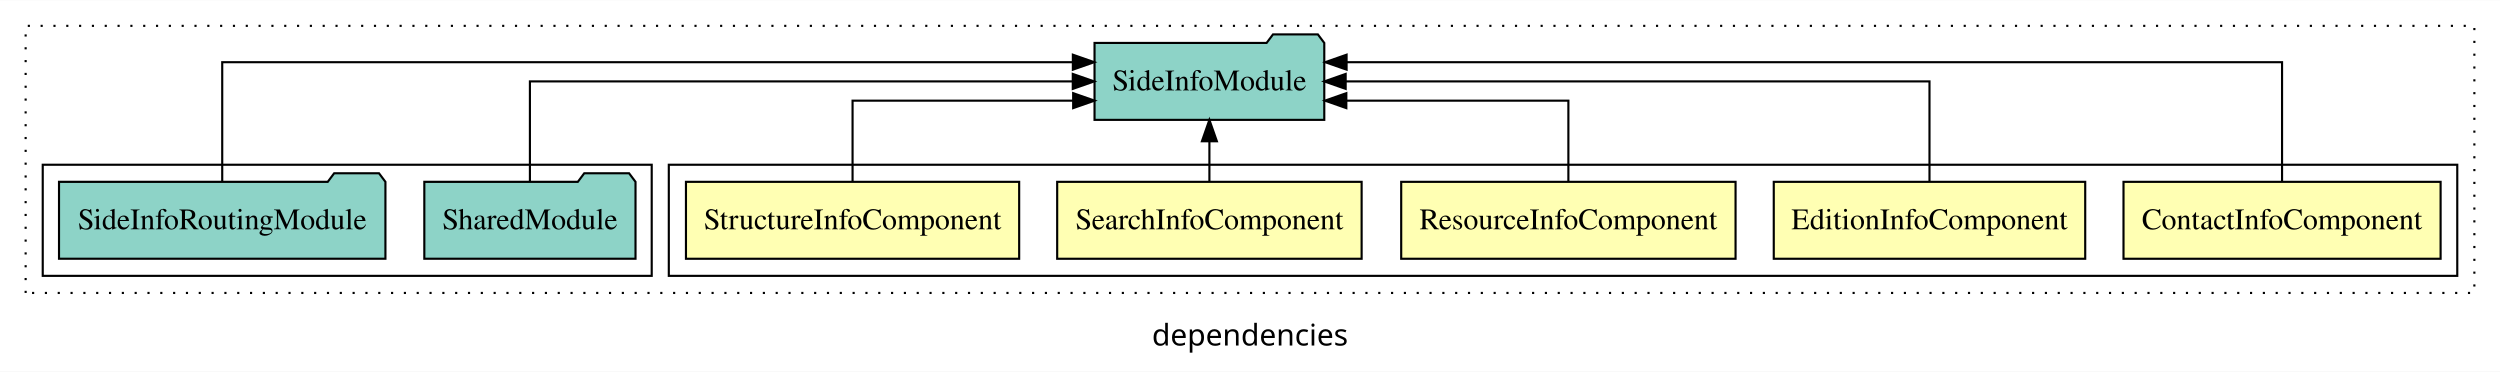
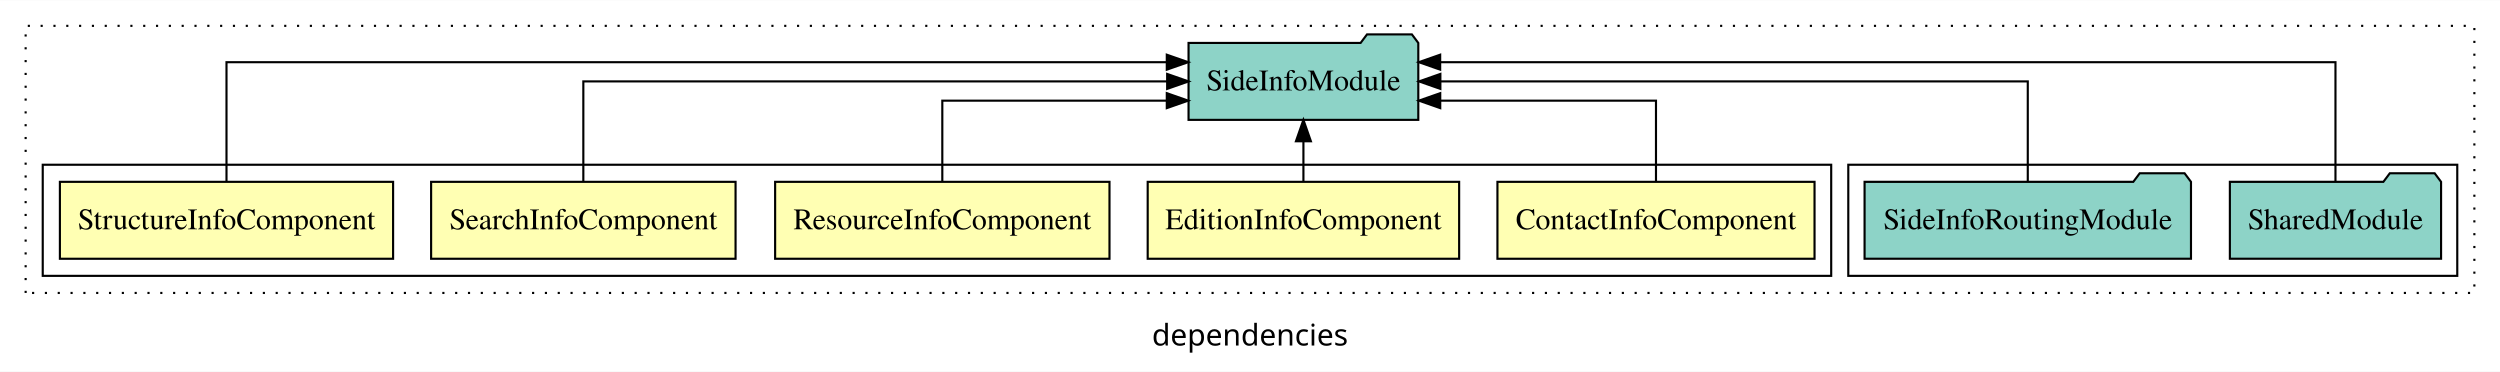
<svg xmlns="http://www.w3.org/2000/svg" width="1170pt" height="174pt" viewBox="0.00 0.00 1170.00 173.80">
  <g id="graph0" class="graph" transform="scale(1 1) rotate(0) translate(4 169.8)">
    <polygon fill="white" stroke="transparent" points="-4,4 -4,-169.8 1166,-169.8 1166,4 -4,4" />
    <text text-anchor="middle" x="581" y="-8.2" font-family="sans-serif" font-size="14.00">dependencies</text>
    <g id="clust1" class="cluster">
      <polygon fill="none" stroke="black" stroke-dasharray="1,5" points="8,-32.8 8,-157.8 1154,-157.8 1154,-32.8 8,-32.8" />
    </g>
+     <g id="clust8" class="cluster">
+       <polygon fill="none" stroke="black" points="861,-40.8 861,-92.8 1146,-92.8 1146,-40.8 861,-40.8" />
+     </g>
    <g id="clust2" class="cluster">
-       <polygon fill="none" stroke="black" points="309,-40.8 309,-92.8 1146,-92.8 1146,-40.8 309,-40.8" />
-     </g>
-     <g id="clust8" class="cluster">
-       <polygon fill="none" stroke="black" points="16,-40.8 16,-92.8 301,-92.8 301,-40.8 16,-40.8" />
+       <polygon fill="none" stroke="black" points="16,-40.8 16,-92.8 853,-92.8 853,-40.8 16,-40.8" />
    </g>
    <g id="node1" class="node">
-       <polygon fill="#ffffb3" stroke="black" points="1138.2,-84.8 989.8,-84.8 989.8,-48.8 1138.2,-48.8 1138.2,-84.8" />
-       <text text-anchor="middle" x="1064" y="-62.6" font-family="Times,serif" font-size="14.00">ContactInfoComponent</text>
+       <polygon fill="#ffffb3" stroke="black" points="845.2,-84.8 696.8,-84.8 696.8,-48.8 845.2,-48.8 845.2,-84.8" />
+       <text text-anchor="middle" x="771" y="-62.6" font-family="Times,serif" font-size="14.00">ContactInfoComponent</text>
    </g>
    <g id="node6" class="node">
-       <polygon fill="#8dd3c7" stroke="black" points="615.76,-149.8 612.76,-153.8 591.76,-153.8 588.76,-149.8 508.24,-149.8 508.24,-113.8 615.76,-113.8 615.76,-149.8" />
-       <text text-anchor="middle" x="562" y="-127.6" font-family="Times,serif" font-size="14.00">SideInfoModule</text>
+       <polygon fill="#8dd3c7" stroke="black" points="659.76,-149.8 656.76,-153.8 635.76,-153.8 632.76,-149.8 552.24,-149.8 552.24,-113.8 659.76,-113.8 659.76,-149.8" />
+       <text text-anchor="middle" x="606" y="-127.6" font-family="Times,serif" font-size="14.00">SideInfoModule</text>
    </g>
    <g id="edge1" class="edge">
-       <path fill="none" stroke="black" d="M1064,-85.09C1064,-107.01 1064,-140.8 1064,-140.8 1064,-140.8 626.2,-140.8 626.2,-140.8" />
-       <polygon fill="black" stroke="black" points="626.2,-137.3 616.2,-140.8 626.2,-144.3 626.2,-137.3" />
+       <path fill="none" stroke="black" d="M771,-84.83C771,-101.2 771,-122.8 771,-122.8 771,-122.8 670.03,-122.8 670.03,-122.8" />
+       <polygon fill="black" stroke="black" points="670.03,-119.3 660.03,-122.8 670.03,-126.3 670.03,-119.3" />
    </g>
    <g id="node2" class="node">
-       <polygon fill="#ffffb3" stroke="black" points="971.88,-84.8 826.12,-84.8 826.12,-48.8 971.88,-48.8 971.88,-84.8" />
-       <text text-anchor="middle" x="899" y="-62.6" font-family="Times,serif" font-size="14.00">EditionInfoComponent</text>
+       <polygon fill="#ffffb3" stroke="black" points="678.88,-84.8 533.12,-84.8 533.12,-48.8 678.88,-48.8 678.88,-84.8" />
+       <text text-anchor="middle" x="606" y="-62.6" font-family="Times,serif" font-size="14.00">EditionInfoComponent</text>
    </g>
    <g id="edge2" class="edge">
-       <path fill="none" stroke="black" d="M899,-84.91C899,-104.14 899,-131.8 899,-131.8 899,-131.8 625.77,-131.8 625.77,-131.8" />
-       <polygon fill="black" stroke="black" points="625.77,-128.3 615.77,-131.8 625.77,-135.3 625.77,-128.3" />
+       <path fill="none" stroke="black" d="M606,-84.91C606,-84.91 606,-103.79 606,-103.79" />
+       <polygon fill="black" stroke="black" points="602.5,-103.79 606,-113.79 609.5,-103.79 602.5,-103.79" />
    </g>
    <g id="node3" class="node">
-       <polygon fill="#ffffb3" stroke="black" points="808.24,-84.8 651.76,-84.8 651.76,-48.8 808.24,-48.8 808.24,-84.8" />
-       <text text-anchor="middle" x="730" y="-62.6" font-family="Times,serif" font-size="14.00">ResourceInfoComponent</text>
+       <polygon fill="#ffffb3" stroke="black" points="515.24,-84.8 358.76,-84.8 358.76,-48.8 515.24,-48.8 515.24,-84.8" />
+       <text text-anchor="middle" x="437" y="-62.6" font-family="Times,serif" font-size="14.00">ResourceInfoComponent</text>
    </g>
    <g id="edge3" class="edge">
-       <path fill="none" stroke="black" d="M730,-84.83C730,-101.2 730,-122.8 730,-122.8 730,-122.8 626.08,-122.8 626.08,-122.8" />
-       <polygon fill="black" stroke="black" points="626.08,-119.3 616.08,-122.8 626.08,-126.3 626.08,-119.3" />
+       <path fill="none" stroke="black" d="M437,-84.83C437,-101.2 437,-122.8 437,-122.8 437,-122.8 542.06,-122.8 542.06,-122.8" />
+       <polygon fill="black" stroke="black" points="542.06,-126.3 552.06,-122.8 542.06,-119.3 542.06,-126.3" />
    </g>
    <g id="node4" class="node">
-       <polygon fill="#ffffb3" stroke="black" points="633.24,-84.8 490.76,-84.8 490.76,-48.8 633.24,-48.8 633.24,-84.8" />
-       <text text-anchor="middle" x="562" y="-62.6" font-family="Times,serif" font-size="14.00">SearchInfoComponent</text>
+       <polygon fill="#ffffb3" stroke="black" points="340.24,-84.8 197.76,-84.8 197.76,-48.8 340.24,-48.8 340.24,-84.8" />
+       <text text-anchor="middle" x="269" y="-62.6" font-family="Times,serif" font-size="14.00">SearchInfoComponent</text>
    </g>
    <g id="edge4" class="edge">
-       <path fill="none" stroke="black" d="M562,-84.91C562,-84.91 562,-103.79 562,-103.79" />
-       <polygon fill="black" stroke="black" points="558.5,-103.79 562,-113.79 565.5,-103.79 558.5,-103.79" />
+       <path fill="none" stroke="black" d="M269,-84.91C269,-104.14 269,-131.8 269,-131.8 269,-131.8 542.23,-131.8 542.23,-131.8" />
+       <polygon fill="black" stroke="black" points="542.23,-135.3 552.23,-131.8 542.23,-128.3 542.23,-135.3" />
    </g>
    <g id="node5" class="node">
-       <polygon fill="#ffffb3" stroke="black" points="472.97,-84.8 317.03,-84.8 317.03,-48.8 472.97,-48.8 472.97,-84.8" />
-       <text text-anchor="middle" x="395" y="-62.6" font-family="Times,serif" font-size="14.00">StructureInfoComponent</text>
+       <polygon fill="#ffffb3" stroke="black" points="179.97,-84.8 24.03,-84.8 24.03,-48.8 179.97,-48.8 179.97,-84.8" />
+       <text text-anchor="middle" x="102" y="-62.6" font-family="Times,serif" font-size="14.00">StructureInfoComponent</text>
    </g>
    <g id="edge5" class="edge">
-       <path fill="none" stroke="black" d="M395,-84.83C395,-101.2 395,-122.8 395,-122.8 395,-122.8 498.24,-122.8 498.24,-122.8" />
-       <polygon fill="black" stroke="black" points="498.24,-126.3 508.24,-122.8 498.24,-119.3 498.24,-126.3" />
+       <path fill="none" stroke="black" d="M102,-85.09C102,-107.01 102,-140.8 102,-140.8 102,-140.8 542.06,-140.8 542.06,-140.8" />
+       <polygon fill="black" stroke="black" points="542.06,-144.3 552.06,-140.8 542.06,-137.3 542.06,-144.3" />
    </g>
    <g id="node7" class="node">
-       <polygon fill="#8dd3c7" stroke="black" points="293.42,-84.8 290.42,-88.8 269.42,-88.8 266.42,-84.8 194.58,-84.8 194.58,-48.8 293.42,-48.8 293.42,-84.8" />
-       <text text-anchor="middle" x="244" y="-62.6" font-family="Times,serif" font-size="14.00">SharedModule</text>
+       <polygon fill="#8dd3c7" stroke="black" points="1138.42,-84.8 1135.42,-88.8 1114.42,-88.8 1111.42,-84.8 1039.58,-84.8 1039.58,-48.8 1138.42,-48.8 1138.42,-84.8" />
+       <text text-anchor="middle" x="1089" y="-62.6" font-family="Times,serif" font-size="14.00">SharedModule</text>
    </g>
    <g id="edge6" class="edge">
-       <path fill="none" stroke="black" d="M244,-84.91C244,-104.14 244,-131.8 244,-131.8 244,-131.8 498.06,-131.8 498.06,-131.8" />
-       <polygon fill="black" stroke="black" points="498.06,-135.3 508.06,-131.8 498.06,-128.3 498.06,-135.3" />
+       <path fill="none" stroke="black" d="M1089,-85.09C1089,-107.01 1089,-140.8 1089,-140.8 1089,-140.8 670,-140.8 670,-140.8" />
+       <polygon fill="black" stroke="black" points="670,-137.3 660,-140.8 670,-144.3 670,-137.3" />
    </g>
    <g id="node8" class="node">
-       <polygon fill="#8dd3c7" stroke="black" points="176.38,-84.8 173.38,-88.8 152.38,-88.8 149.38,-84.8 23.62,-84.8 23.62,-48.8 176.38,-48.8 176.38,-84.8" />
-       <text text-anchor="middle" x="100" y="-62.6" font-family="Times,serif" font-size="14.00">SideInfoRoutingModule</text>
+       <polygon fill="#8dd3c7" stroke="black" points="1021.38,-84.8 1018.38,-88.8 997.38,-88.8 994.38,-84.8 868.62,-84.8 868.62,-48.8 1021.38,-48.8 1021.38,-84.8" />
+       <text text-anchor="middle" x="945" y="-62.6" font-family="Times,serif" font-size="14.00">SideInfoRoutingModule</text>
    </g>
    <g id="edge7" class="edge">
-       <path fill="none" stroke="black" d="M100,-85.09C100,-107.01 100,-140.8 100,-140.8 100,-140.8 498.1,-140.8 498.1,-140.8" />
-       <polygon fill="black" stroke="black" points="498.1,-144.3 508.1,-140.8 498.1,-137.3 498.1,-144.3" />
+       <path fill="none" stroke="black" d="M945,-84.91C945,-104.14 945,-131.8 945,-131.8 945,-131.8 670.09,-131.8 670.09,-131.8" />
+       <polygon fill="black" stroke="black" points="670.09,-128.3 660.09,-131.8 670.09,-135.3 670.09,-128.3" />
    </g>
  </g>
</svg>
